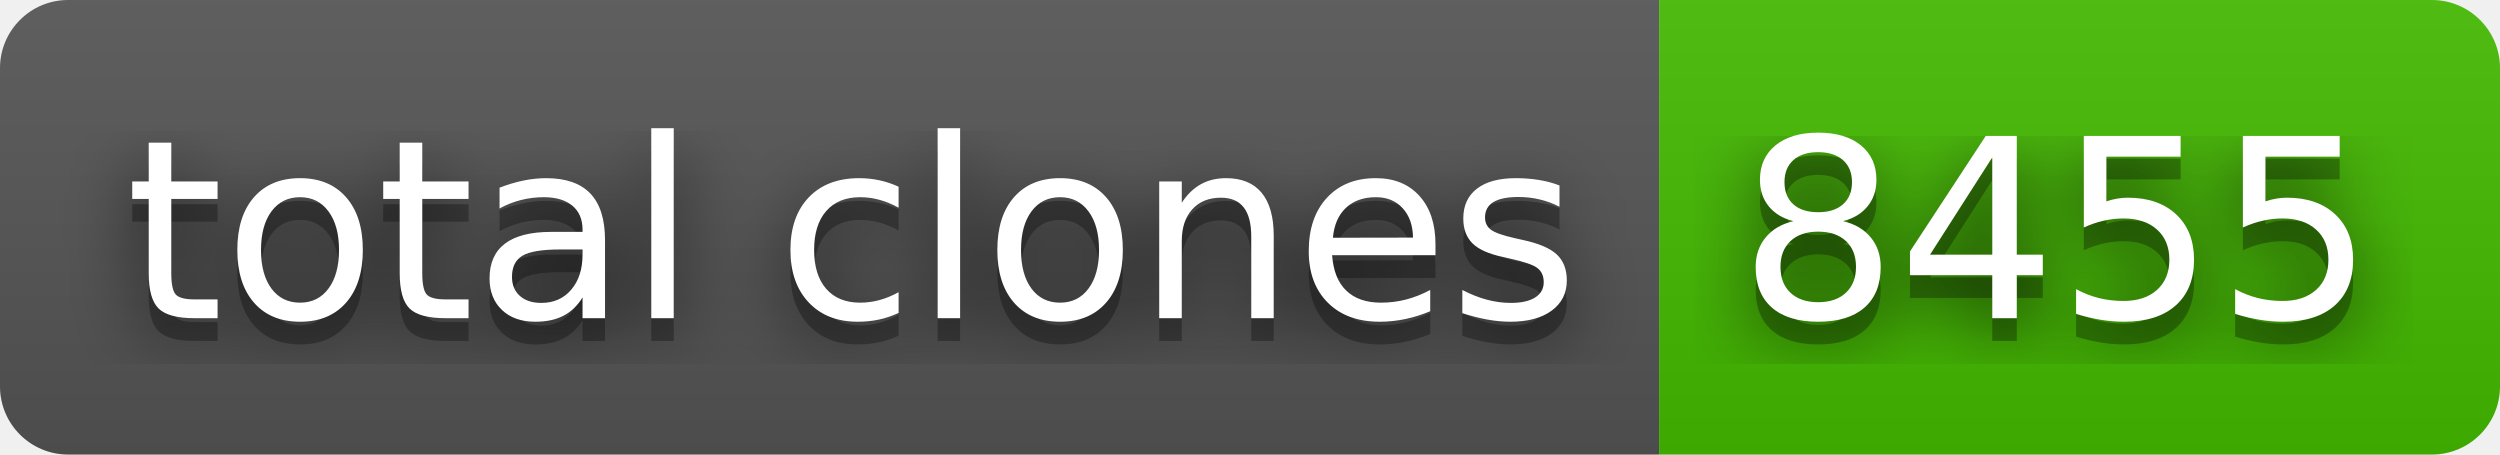
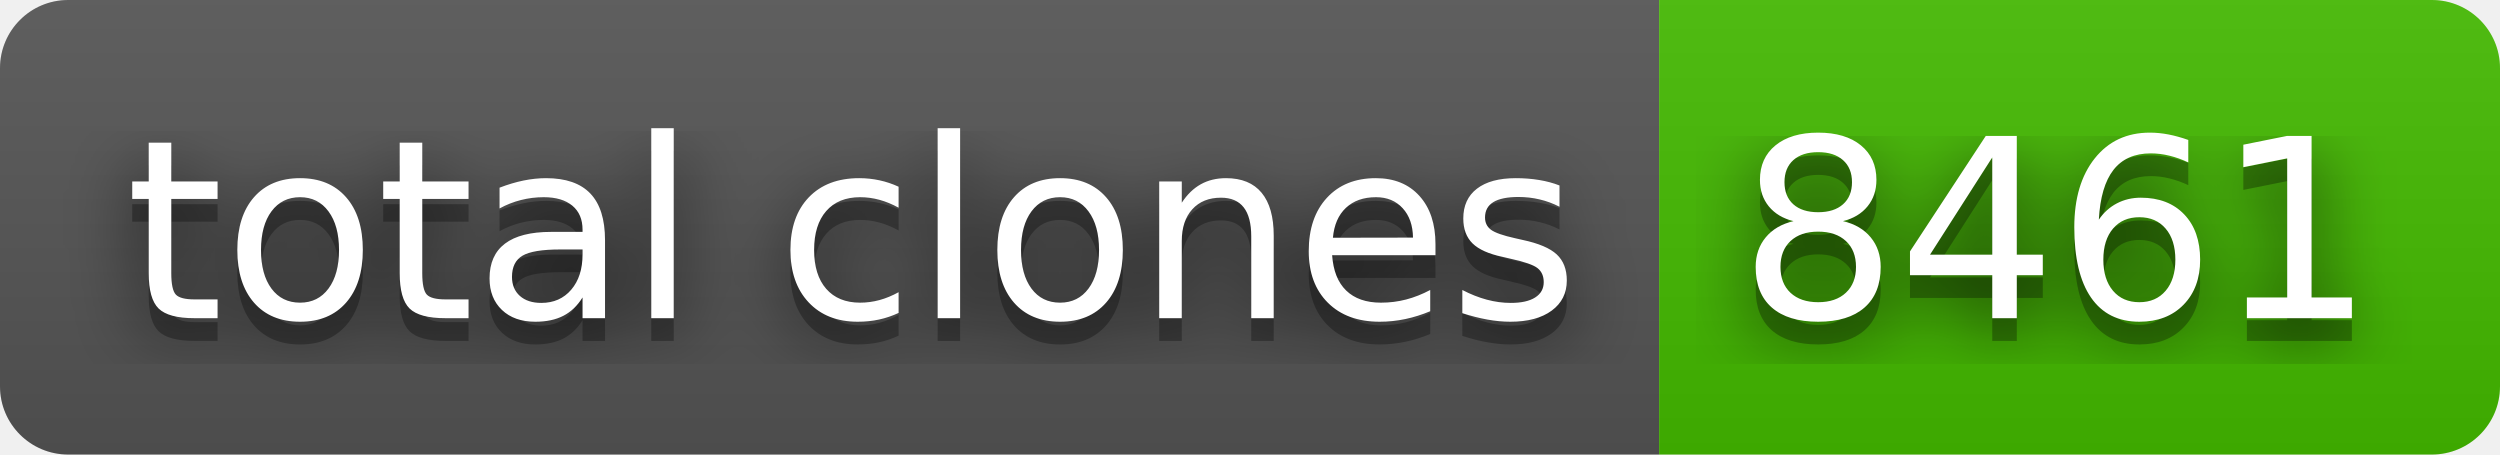
- <svg xmlns="http://www.w3.org/2000/svg" width="110" height="20" role="img" aria-label="total clones: 8455">
+ <svg xmlns="http://www.w3.org/2000/svg" width="110" height="20" role="img" aria-label="total clones: 8461">
  <filter id="blur">
    <feGaussianBlur stdDeviation="16" />
  </filter>
  <linearGradient id="s" x2="0" y2="100%">
    <stop offset="0" stop-color="#bbb" stop-opacity=".1" />
    <stop offset="1" stop-opacity=".1" />
  </linearGradient>
  <clipPath id="r">
    <rect width="110" height="20" rx="3" />
  </clipPath>
  <g clip-path="url(#r)">
    <rect width="73" height="20" fill="#555" />
    <rect x="73" width="37" height="20" fill="#4b0" />
    <rect width="110" height="20" fill="url(#s)" />
  </g>
  <g fill="#fff" text-anchor="middle" font-family="Verdana,Geneva,DejaVu Sans,sans-serif" text-rendering="geometricPrecision" font-size="110">
    <g transform="scale(.1)">
      <g aria-hidden="true" fill="#010101">
        <text x="375" y="150" fill-opacity=".8" filter="url(#blur)" textLength="630">total clones</text>
        <text x="375" y="150" fill-opacity=".3" textLength="630">total clones</text>
      </g>
      <text x="375" y="140" textLength="630">total clones</text>
    </g>
    <g transform="scale(.1)">
      <g aria-hidden="true" fill="#010101">
-         <text x="905" y="150" fill-opacity=".8" filter="url(#blur)" textLength="270">8455</text>
-         <text x="905" y="150" fill-opacity=".3" textLength="270">8455</text>
+         <text x="905" y="150" fill-opacity=".8" filter="url(#blur)" textLength="270">8461</text>
+         <text x="905" y="150" fill-opacity=".3" textLength="270">8461</text>
      </g>
-       <text x="905" y="140" textLength="270">8455</text>
+       <text x="905" y="140" textLength="270">8461</text>
    </g>
  </g>
</svg>
